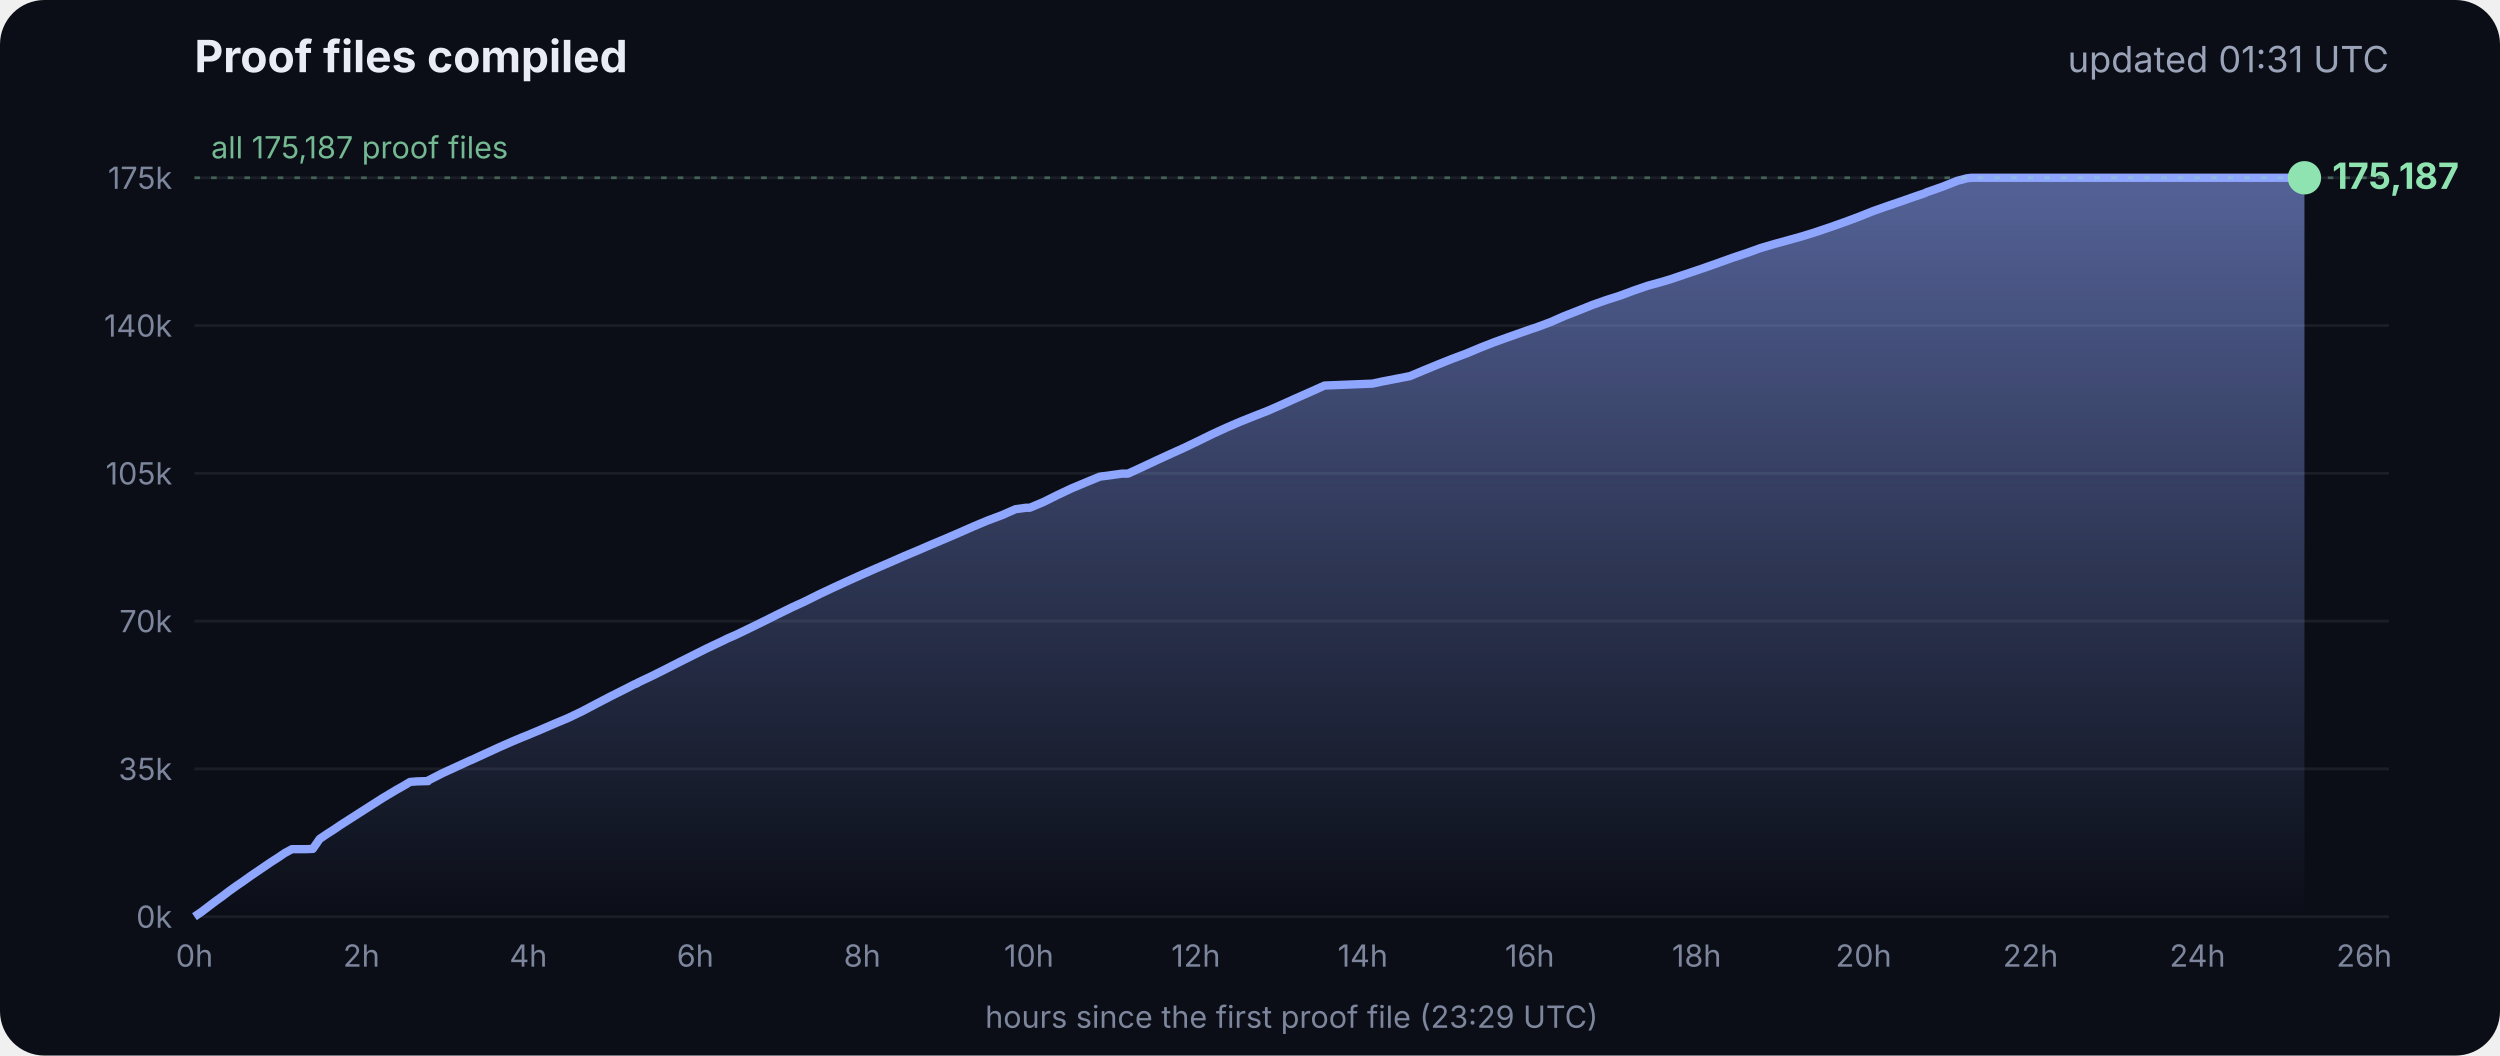
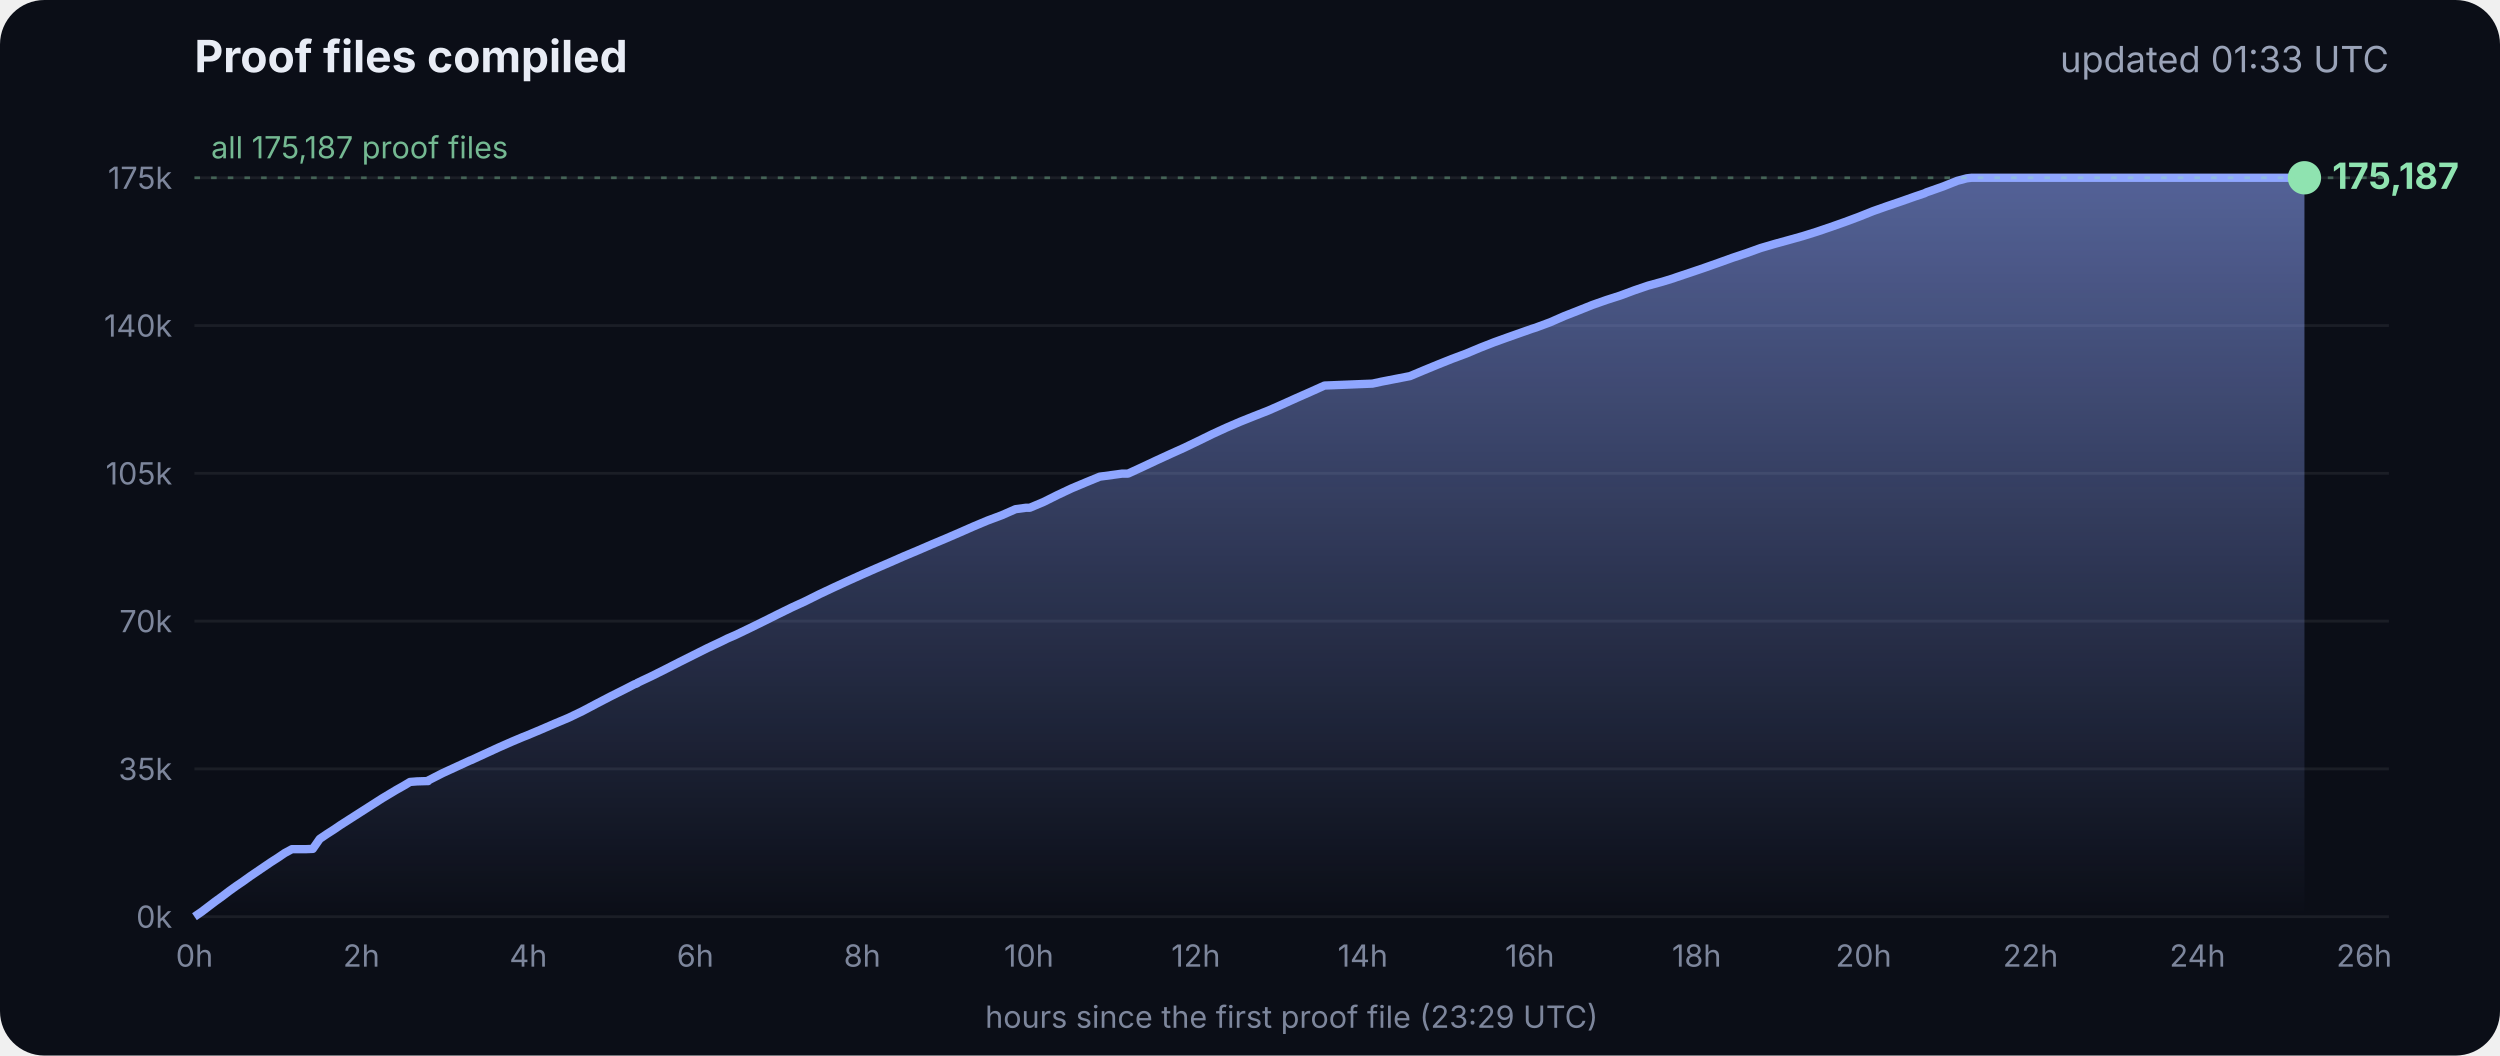
<svg xmlns="http://www.w3.org/2000/svg" viewBox="0 0 900 380" font-family="Inter, -apple-system, Segoe UI, sans-serif">
  <defs>
    <linearGradient id="g" x1="0" y1="0" x2="0" y2="1">
      <stop offset="0" stop-color="#8fa6ff" stop-opacity=".55" />
      <stop offset="1" stop-color="#8fa6ff" stop-opacity="0" />
    </linearGradient>
  </defs>
  <rect width="900" height="380" rx="16" fill="#0b0e17" />
  <text x="70" y="26" fill="#e8ecf5" font-size="16" font-weight="700">Proof files compiled</text>
-   <text x="860" y="26" fill="#9aa3b8" font-size="13" text-anchor="end">updated 01:31 UTC</text>
+   <text x="860" y="26" fill="#9aa3b8" font-size="13" text-anchor="end">updated 01:33 UTC</text>
  <line x1="70" x2="860" y1="330.0" y2="330.0" stroke="#ffffff" stroke-opacity=".07" />
  <text x="62" y="334.0" fill="#7d869c" font-size="11" text-anchor="end">0k</text>
  <line x1="70" x2="860" y1="276.8" y2="276.8" stroke="#ffffff" stroke-opacity=".07" />
  <text x="62" y="280.8" fill="#7d869c" font-size="11" text-anchor="end">35k</text>
  <line x1="70" x2="860" y1="223.6" y2="223.6" stroke="#ffffff" stroke-opacity=".07" />
  <text x="62" y="227.6" fill="#7d869c" font-size="11" text-anchor="end">70k</text>
  <line x1="70" x2="860" y1="170.4" y2="170.4" stroke="#ffffff" stroke-opacity=".07" />
  <text x="62" y="174.4" fill="#7d869c" font-size="11" text-anchor="end">105k</text>
  <line x1="70" x2="860" y1="117.2" y2="117.2" stroke="#ffffff" stroke-opacity=".07" />
  <text x="62" y="121.2" fill="#7d869c" font-size="11" text-anchor="end">140k</text>
  <line x1="70" x2="860" y1="64.0" y2="64.0" stroke="#ffffff" stroke-opacity=".07" />
  <text x="62" y="68.0" fill="#7d869c" font-size="11" text-anchor="end">175k</text>
  <text x="70.0" y="348" fill="#7d869c" font-size="11" text-anchor="middle">0h</text>
  <text x="130.1" y="348" fill="#7d869c" font-size="11" text-anchor="middle">2h</text>
  <text x="190.2" y="348" fill="#7d869c" font-size="11" text-anchor="middle">4h</text>
  <text x="250.3" y="348" fill="#7d869c" font-size="11" text-anchor="middle">6h</text>
  <text x="310.4" y="348" fill="#7d869c" font-size="11" text-anchor="middle">8h</text>
  <text x="370.4" y="348" fill="#7d869c" font-size="11" text-anchor="middle">10h</text>
  <text x="430.5" y="348" fill="#7d869c" font-size="11" text-anchor="middle">12h</text>
  <text x="490.6" y="348" fill="#7d869c" font-size="11" text-anchor="middle">14h</text>
  <text x="550.7" y="348" fill="#7d869c" font-size="11" text-anchor="middle">16h</text>
  <text x="610.8" y="348" fill="#7d869c" font-size="11" text-anchor="middle">18h</text>
  <text x="670.9" y="348" fill="#7d869c" font-size="11" text-anchor="middle">20h</text>
  <text x="731.0" y="348" fill="#7d869c" font-size="11" text-anchor="middle">22h</text>
  <text x="791.1" y="348" fill="#7d869c" font-size="11" text-anchor="middle">24h</text>
  <text x="851.1" y="348" fill="#7d869c" font-size="11" text-anchor="middle">26h</text>
  <polygon points="70.0,330.0 70.0,330.0 72.5,328.3 75.0,326.4 77.5,324.5 80.0,322.7 82.5,320.8 85.0,319.0 87.5,317.3 90.0,315.5 92.5,313.8 95.0,312.1 97.5,310.4 100.0,308.8 102.5,307.1 105.1,305.7 107.6,305.7 110.1,305.7 112.6,305.6 115.1,302.0 117.6,300.3 120.1,298.7 122.6,297.0 125.1,295.4 127.6,293.8 130.1,292.2 132.6,290.6 135.1,289.0 137.6,287.4 140.1,285.9 142.6,284.4 145.1,283.0 147.6,281.5 150.1,281.3 153.5,281.2 153.7,281.2 154.1,281.2 154.3,280.9 159.4,278.3 164.4,276.0 169.4,273.7 169.5,273.7 174.5,271.4 179.5,269.1 184.5,266.9 188.3,265.3 189.6,264.8 194.6,262.7 199.7,260.5 204.7,258.4 209.7,256.0 214.8,253.3 219.8,250.7 224.8,248.2 228.5,246.3 228.9,246.2 229.5,245.9 229.5,245.8 234.6,243.4 239.6,240.9 244.7,238.3 249.7,235.8 254.7,233.3 259.8,230.9 261.8,229.9 264.8,228.6 269.8,226.2 274.9,223.7 279.9,221.2 285.0,218.7 290.0,216.4 295.0,213.9 300.1,211.5 305.1,209.2 310.2,206.9 315.2,204.7 320.3,202.5 325.3,200.3 330.3,198.2 335.4,196.0 340.4,193.9 345.5,191.7 350.5,189.5 355.5,187.4 360.6,185.5 365.6,183.3 369.3,182.8 370.7,182.8 375.7,180.7 380.7,178.2 385.8,175.8 390.8,173.7 395.9,171.6 404.0,170.5 406.1,170.5 411.1,168.2 416.2,165.8 421.2,163.5 426.3,161.2 431.3,158.8 436.4,156.3 441.4,154.0 446.5,151.8 451.5,149.8 456.6,147.8 461.6,145.6 466.7,143.3 471.7,141.1 476.8,138.8 494.1,138.1 497.3,137.4 507.6,135.4 512.6,133.3 517.7,131.2 522.7,129.2 527.8,127.3 532.8,125.2 537.9,123.2 542.9,121.4 548.0,119.6 551.4,118.4 553.0,117.9 553.5,117.7 558.1,116.0 563.1,113.8 568.2,111.8 573.2,109.8 578.3,108.0 583.3,106.4 588.4,104.5 593.4,102.8 598.5,101.4 602.4,100.2 603.5,99.8 608.6,98.1 613.6,96.4 618.7,94.6 623.7,92.8 628.8,91.1 633.8,89.3 635.5,88.8 638.9,87.8 644.0,86.4 649.0,85.0 654.1,83.4 659.1,81.7 664.2,79.9 669.3,78.0 674.3,76.0 679.4,74.2 684.4,72.5 689.5,70.7 692.8,69.6 693.6,69.2 694.5,68.9 699.6,67.1 704.6,65.1 708.0,64.2 708.8,64.1 709.7,64.0 713.4,64.0 715.2,64.0 718.5,64.0 723.5,64.0 728.6,64.0 733.7,64.0 738.7,64.0 743.7,64.0 748.8,64.0 753.9,64.0 758.9,64.0 764.0,64.0 769.0,64.0 774.1,64.0 779.1,64.0 784.2,64.0 789.2,64.0 794.3,64.0 797.0,64.0 798.2,64.0 799.3,64.0 804.4,64.0 809.4,64.0 814.5,64.0 818.9,64.0 819.1,64.0 819.5,64.0 822.0,64.0 824.6,64.0 826.0,64.0 826.0,64.0 826.4,64.0 828.9,64.0 829.2,64.0 829.6,64.0 829.6,330.0" fill="url(#g)" />
  <polyline points="70.0,330.0 72.5,328.3 75.0,326.4 77.5,324.5 80.0,322.7 82.5,320.8 85.0,319.0 87.5,317.3 90.0,315.5 92.5,313.8 95.0,312.1 97.5,310.4 100.0,308.8 102.5,307.1 105.1,305.7 107.6,305.7 110.1,305.7 112.6,305.6 115.1,302.0 117.6,300.3 120.1,298.7 122.6,297.0 125.1,295.4 127.6,293.8 130.1,292.2 132.6,290.6 135.1,289.0 137.6,287.4 140.1,285.9 142.6,284.4 145.1,283.0 147.6,281.5 150.1,281.3 153.5,281.2 153.7,281.2 154.1,281.2 154.3,280.9 159.4,278.3 164.4,276.0 169.4,273.7 169.5,273.7 174.5,271.4 179.5,269.1 184.5,266.9 188.3,265.3 189.6,264.8 194.6,262.7 199.7,260.5 204.7,258.4 209.7,256.0 214.8,253.3 219.8,250.7 224.8,248.2 228.5,246.3 228.9,246.2 229.5,245.9 229.5,245.8 234.6,243.4 239.6,240.9 244.7,238.3 249.7,235.8 254.7,233.3 259.8,230.9 261.8,229.9 264.8,228.6 269.8,226.2 274.9,223.7 279.9,221.2 285.0,218.7 290.0,216.4 295.0,213.9 300.1,211.5 305.1,209.2 310.2,206.9 315.2,204.7 320.3,202.5 325.3,200.3 330.3,198.2 335.4,196.0 340.4,193.9 345.5,191.7 350.5,189.5 355.5,187.4 360.6,185.5 365.6,183.3 369.3,182.8 370.7,182.8 375.7,180.7 380.7,178.2 385.8,175.8 390.8,173.7 395.9,171.6 404.0,170.5 406.1,170.5 411.1,168.2 416.2,165.8 421.2,163.5 426.3,161.2 431.3,158.8 436.4,156.3 441.4,154.0 446.5,151.8 451.5,149.8 456.6,147.8 461.6,145.6 466.7,143.3 471.7,141.1 476.8,138.8 494.1,138.1 497.3,137.4 507.6,135.4 512.6,133.3 517.7,131.2 522.7,129.2 527.8,127.3 532.8,125.2 537.9,123.2 542.9,121.4 548.0,119.6 551.4,118.4 553.0,117.9 553.5,117.7 558.1,116.0 563.1,113.8 568.2,111.8 573.2,109.8 578.3,108.0 583.3,106.4 588.4,104.5 593.4,102.8 598.5,101.4 602.4,100.2 603.5,99.8 608.6,98.1 613.6,96.4 618.7,94.6 623.7,92.8 628.8,91.1 633.8,89.3 635.5,88.8 638.9,87.8 644.0,86.4 649.0,85.0 654.1,83.4 659.1,81.7 664.2,79.9 669.3,78.0 674.3,76.0 679.4,74.2 684.4,72.5 689.5,70.7 692.8,69.6 693.6,69.2 694.5,68.9 699.6,67.1 704.6,65.1 708.0,64.2 708.8,64.1 709.7,64.0 713.4,64.0 715.2,64.0 718.5,64.0 723.5,64.0 728.6,64.0 733.7,64.0 738.7,64.0 743.7,64.0 748.8,64.0 753.9,64.0 758.9,64.0 764.0,64.0 769.0,64.0 774.1,64.0 779.1,64.0 784.2,64.0 789.2,64.0 794.3,64.0 797.0,64.0 798.2,64.0 799.3,64.0 804.4,64.0 809.4,64.0 814.5,64.0 818.9,64.0 819.1,64.0 819.5,64.0 822.0,64.0 824.6,64.0 826.0,64.0 826.0,64.0 826.4,64.0 828.9,64.0 829.2,64.0 829.6,64.0" fill="none" stroke="#8fa6ff" stroke-width="3" stroke-linejoin="round" />
  <circle cx="829.6" cy="64.0" r="6" fill="#8fe3b0" />
  <text x="839.6" y="68.0" fill="#8fe3b0" font-size="13" font-weight="700">175,187</text>
  <line x1="70" x2="860" y1="64.0" y2="64.0" stroke="#8fe3b0" stroke-opacity=".35" stroke-dasharray="2 4" />
  <text x="76" y="57.0" fill="#8fe3b0" fill-opacity=".8" font-size="11">all 175,187 proof files</text>
  <text x="465" y="370" fill="#7d869c" font-size="11" text-anchor="middle">hours since the first proof file (23:29 UTC)</text>
</svg>
